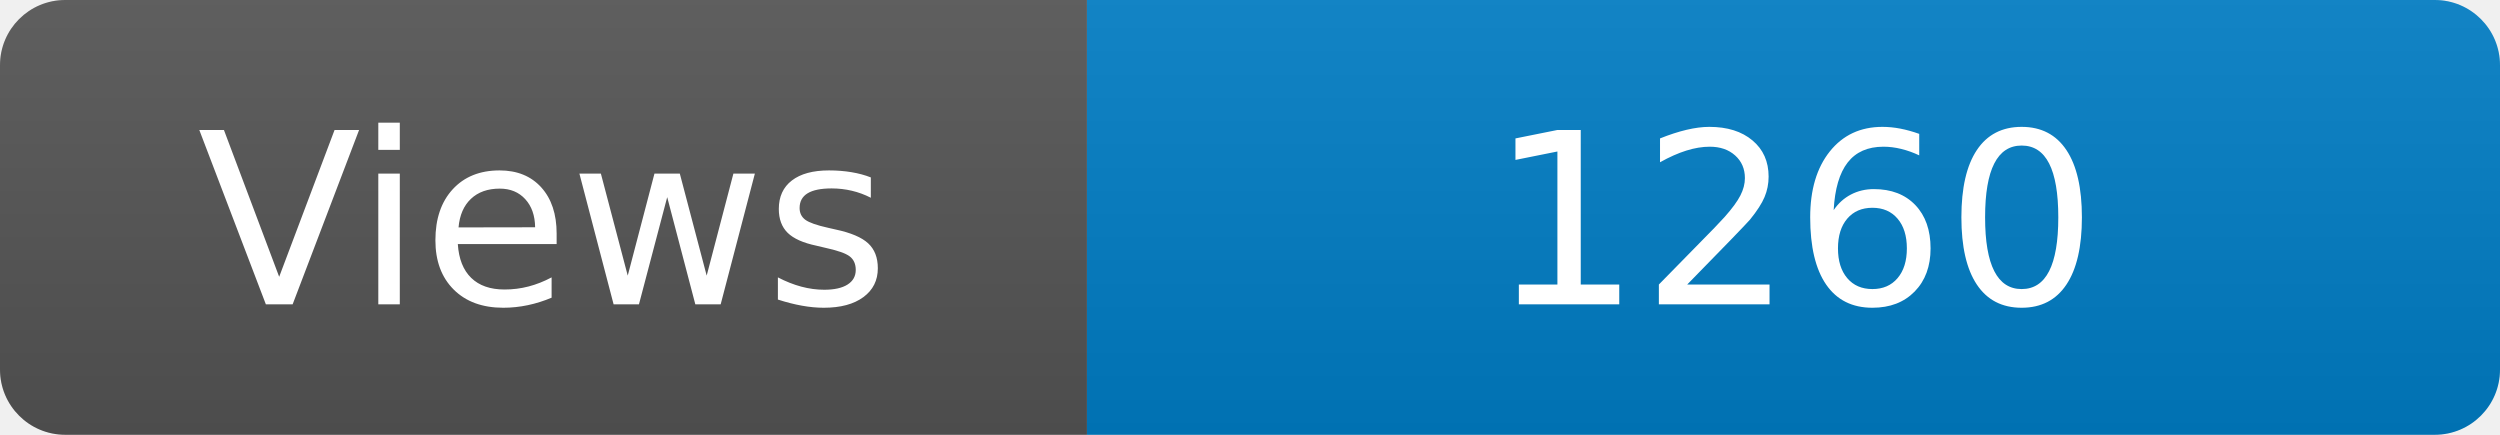
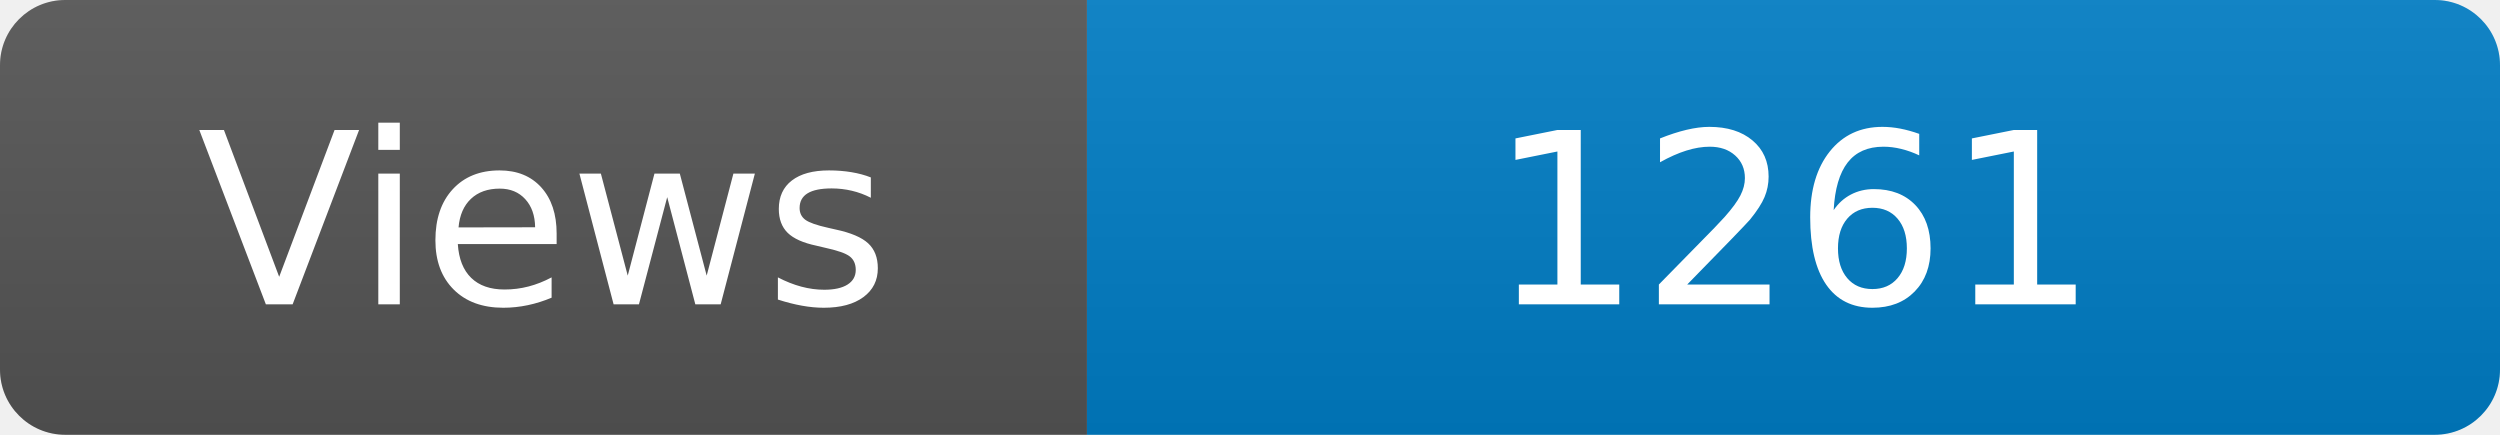
<svg xmlns="http://www.w3.org/2000/svg" width="115" height="20" role="img" aria-label="Maintained?: yes">
  <linearGradient id="s" x2="0" y2="100%">
    <stop offset="0" stop-color="#bbb" stop-opacity=".1" />
    <stop offset="1" stop-opacity=".1" />
  </linearGradient>
  <clipPath id="r">
    <rect width="115" height="20" rx="3" fill="#fff" />
  </clipPath>
  <g clip-path="url(#r)">
    <rect width="50" height="20" fill="#555" />
    <rect x="50" width="160" height="20" fill="#007ec6" />
    <rect width="115" height="20" fill="url(#s)" />
  </g>
  <g fill="#fff" text-anchor="middle" font-family="Verdana,Geneva,DejaVu Sans,sans-serif" font-size="110">
    <text x="250" y="140" transform="scale(.1)" fill="#fff">Views</text>
-     <text x="825" y="140" transform="scale(.1)" fill="#fff">1260</text>
+     <text x="825" y="140" transform="scale(.1)" fill="#fff">1261</text>
  </g>
</svg>
